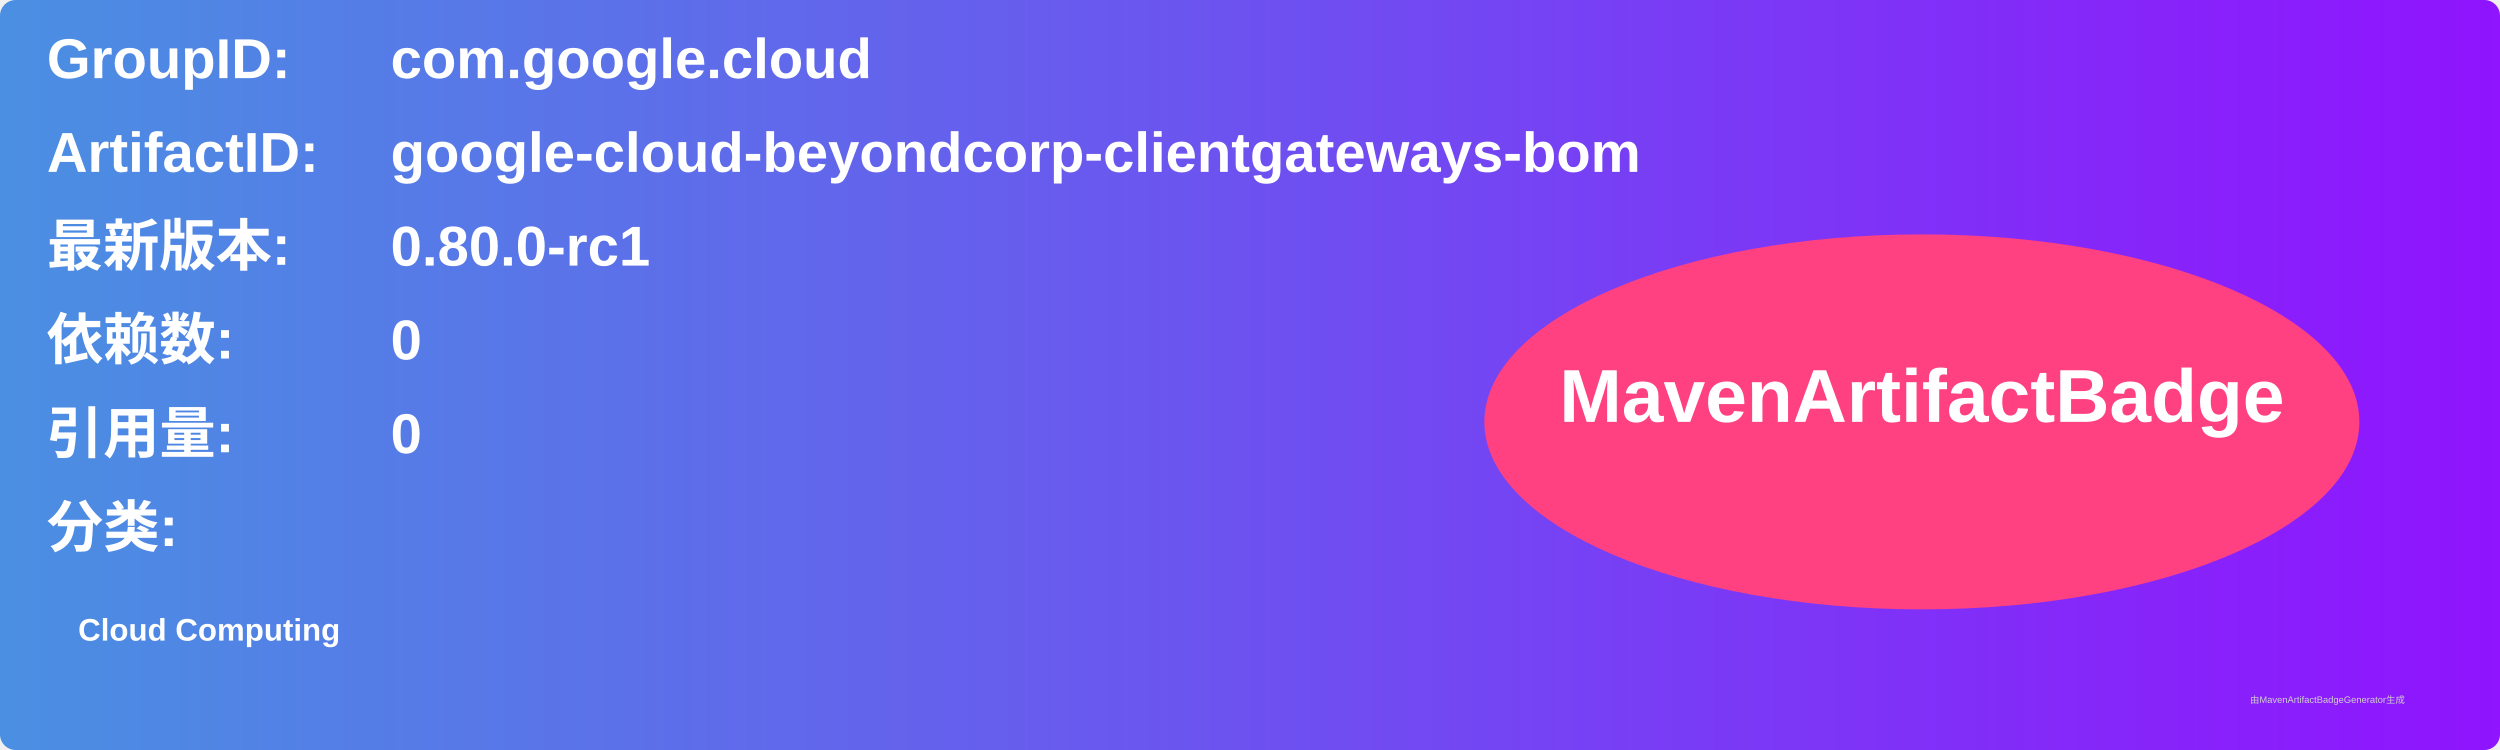
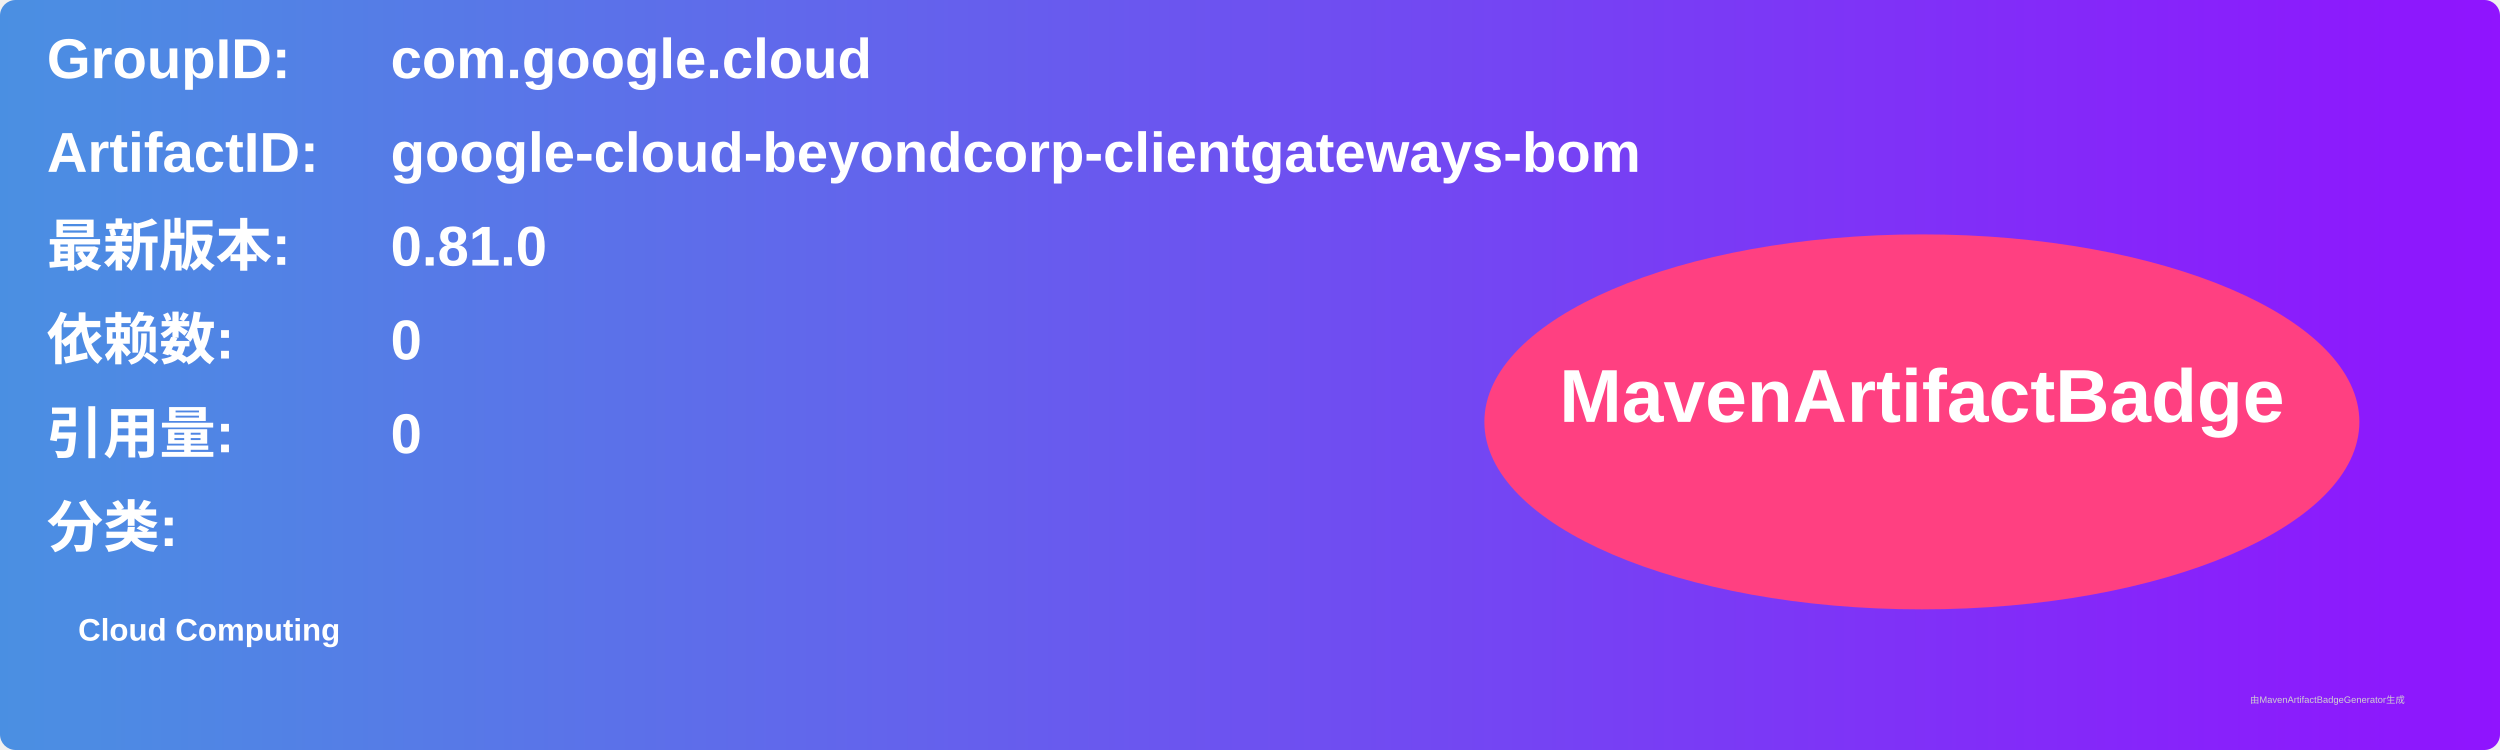
<svg xmlns="http://www.w3.org/2000/svg" width="800" height="240" viewBox="0 0 800 240">
  <linearGradient id="grad" x1="0%" y1="0%" x2="100%" y2="0%">
    <stop offset="0%" stop-color="#4a90e2" />
    <stop offset="100%" stop-color="#9013fe" />
  </linearGradient>
  <rect width="100%" height="100%" rx="5" ry="5" fill="url(#grad)" />
  <g transform="translate(15, 15)">
    <text x="0" y="10" font-family="Arial" font-size="18" fill="white" font-weight="bold" width="260">GroupID:</text>
    <text x="110" y="10" font-family="Arial" font-size="18" fill="white" font-weight="bold" width="460">com.google.cloud</text>
    <text x="0" y="40" font-family="Arial" font-size="18" fill="white" font-weight="bold" width="260">ArtifactID:</text>
    <text x="110" y="40" font-family="Arial" font-size="18" fill="white" font-weight="bold" width="460">google-cloud-beyondcorp-clientgateways-bom</text>
    <text x="0" y="70" font-family="Arial" font-size="18" fill="white" font-weight="bold">最新版本:</text>
    <text x="110" y="70" font-family="Arial" font-size="18" fill="white" font-weight="bold">
-       <tspan font-weight="bold">0.80.0-rc1</tspan>
+       <tspan font-weight="bold">0.81.0</tspan>
    </text>
    <text x="0" y="100" font-family="Arial" font-size="18" fill="white" font-weight="bold">依赖数: </text>
    <text x="110" y="100" font-family="Arial" font-size="18" fill="white">
      <tspan font-weight="bold">0</tspan>
    </text>
    <text x="0" y="130" font-family="Arial" font-size="18" fill="white" font-weight="bold">引用量: </text>
    <text x="110" y="130" font-family="Arial" font-size="18" fill="white">
      <tspan font-weight="bold">0</tspan>
    </text>
    <text x="0" y="160" font-family="Arial" font-size="18" fill="white" font-weight="bold">分类:</text>
    <text x="10" y="190" font-family="Arial" font-size="10" fill="white">
      <tspan font-weight="bold">Cloud Computing</tspan>
    </text>
    <ellipse cx="600" cy="120" rx="140" ry="60" fill="#ff4081" />
    <text x="600" y="120" text-anchor="middle" font-family="Arial" font-size="24" fill="white" font-weight="bold">MavenArtifactBadge</text>
  </g>
  <text x="720" y="225" font-family="Arial" font-size="3" fill="#d0d0d0">由MavenArtifactBadgeGenerator生成</text>
</svg>
